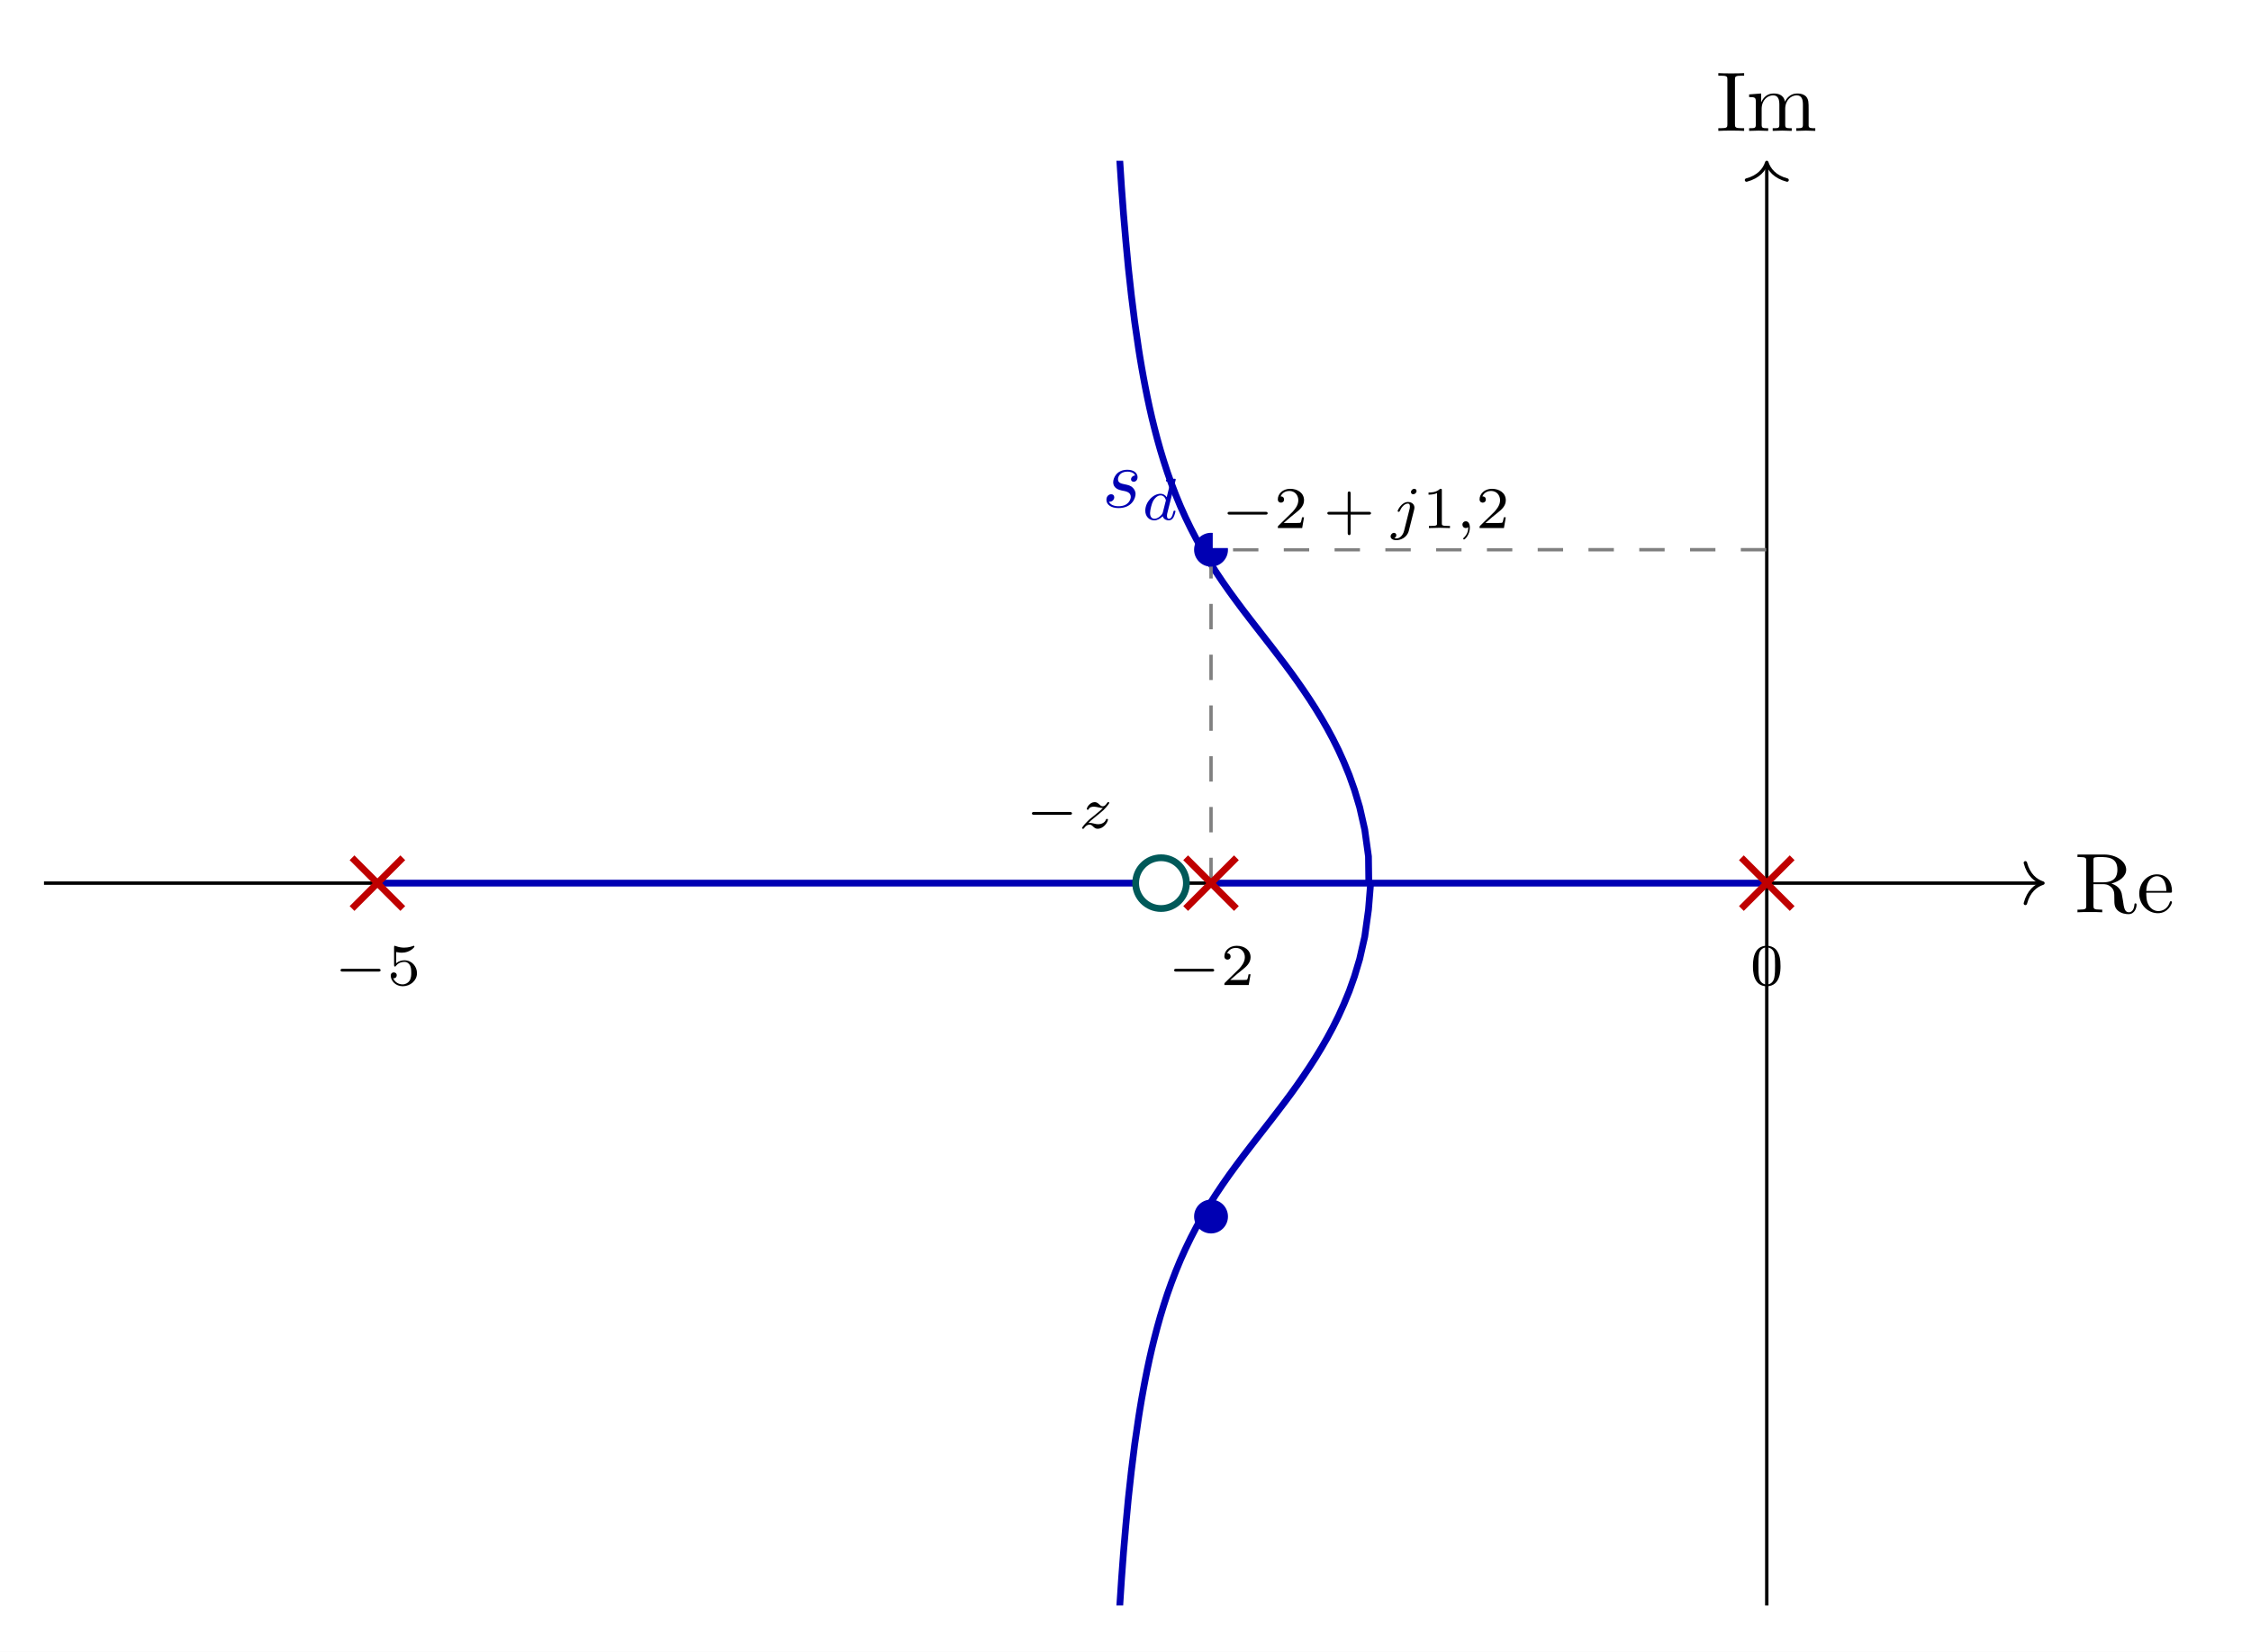
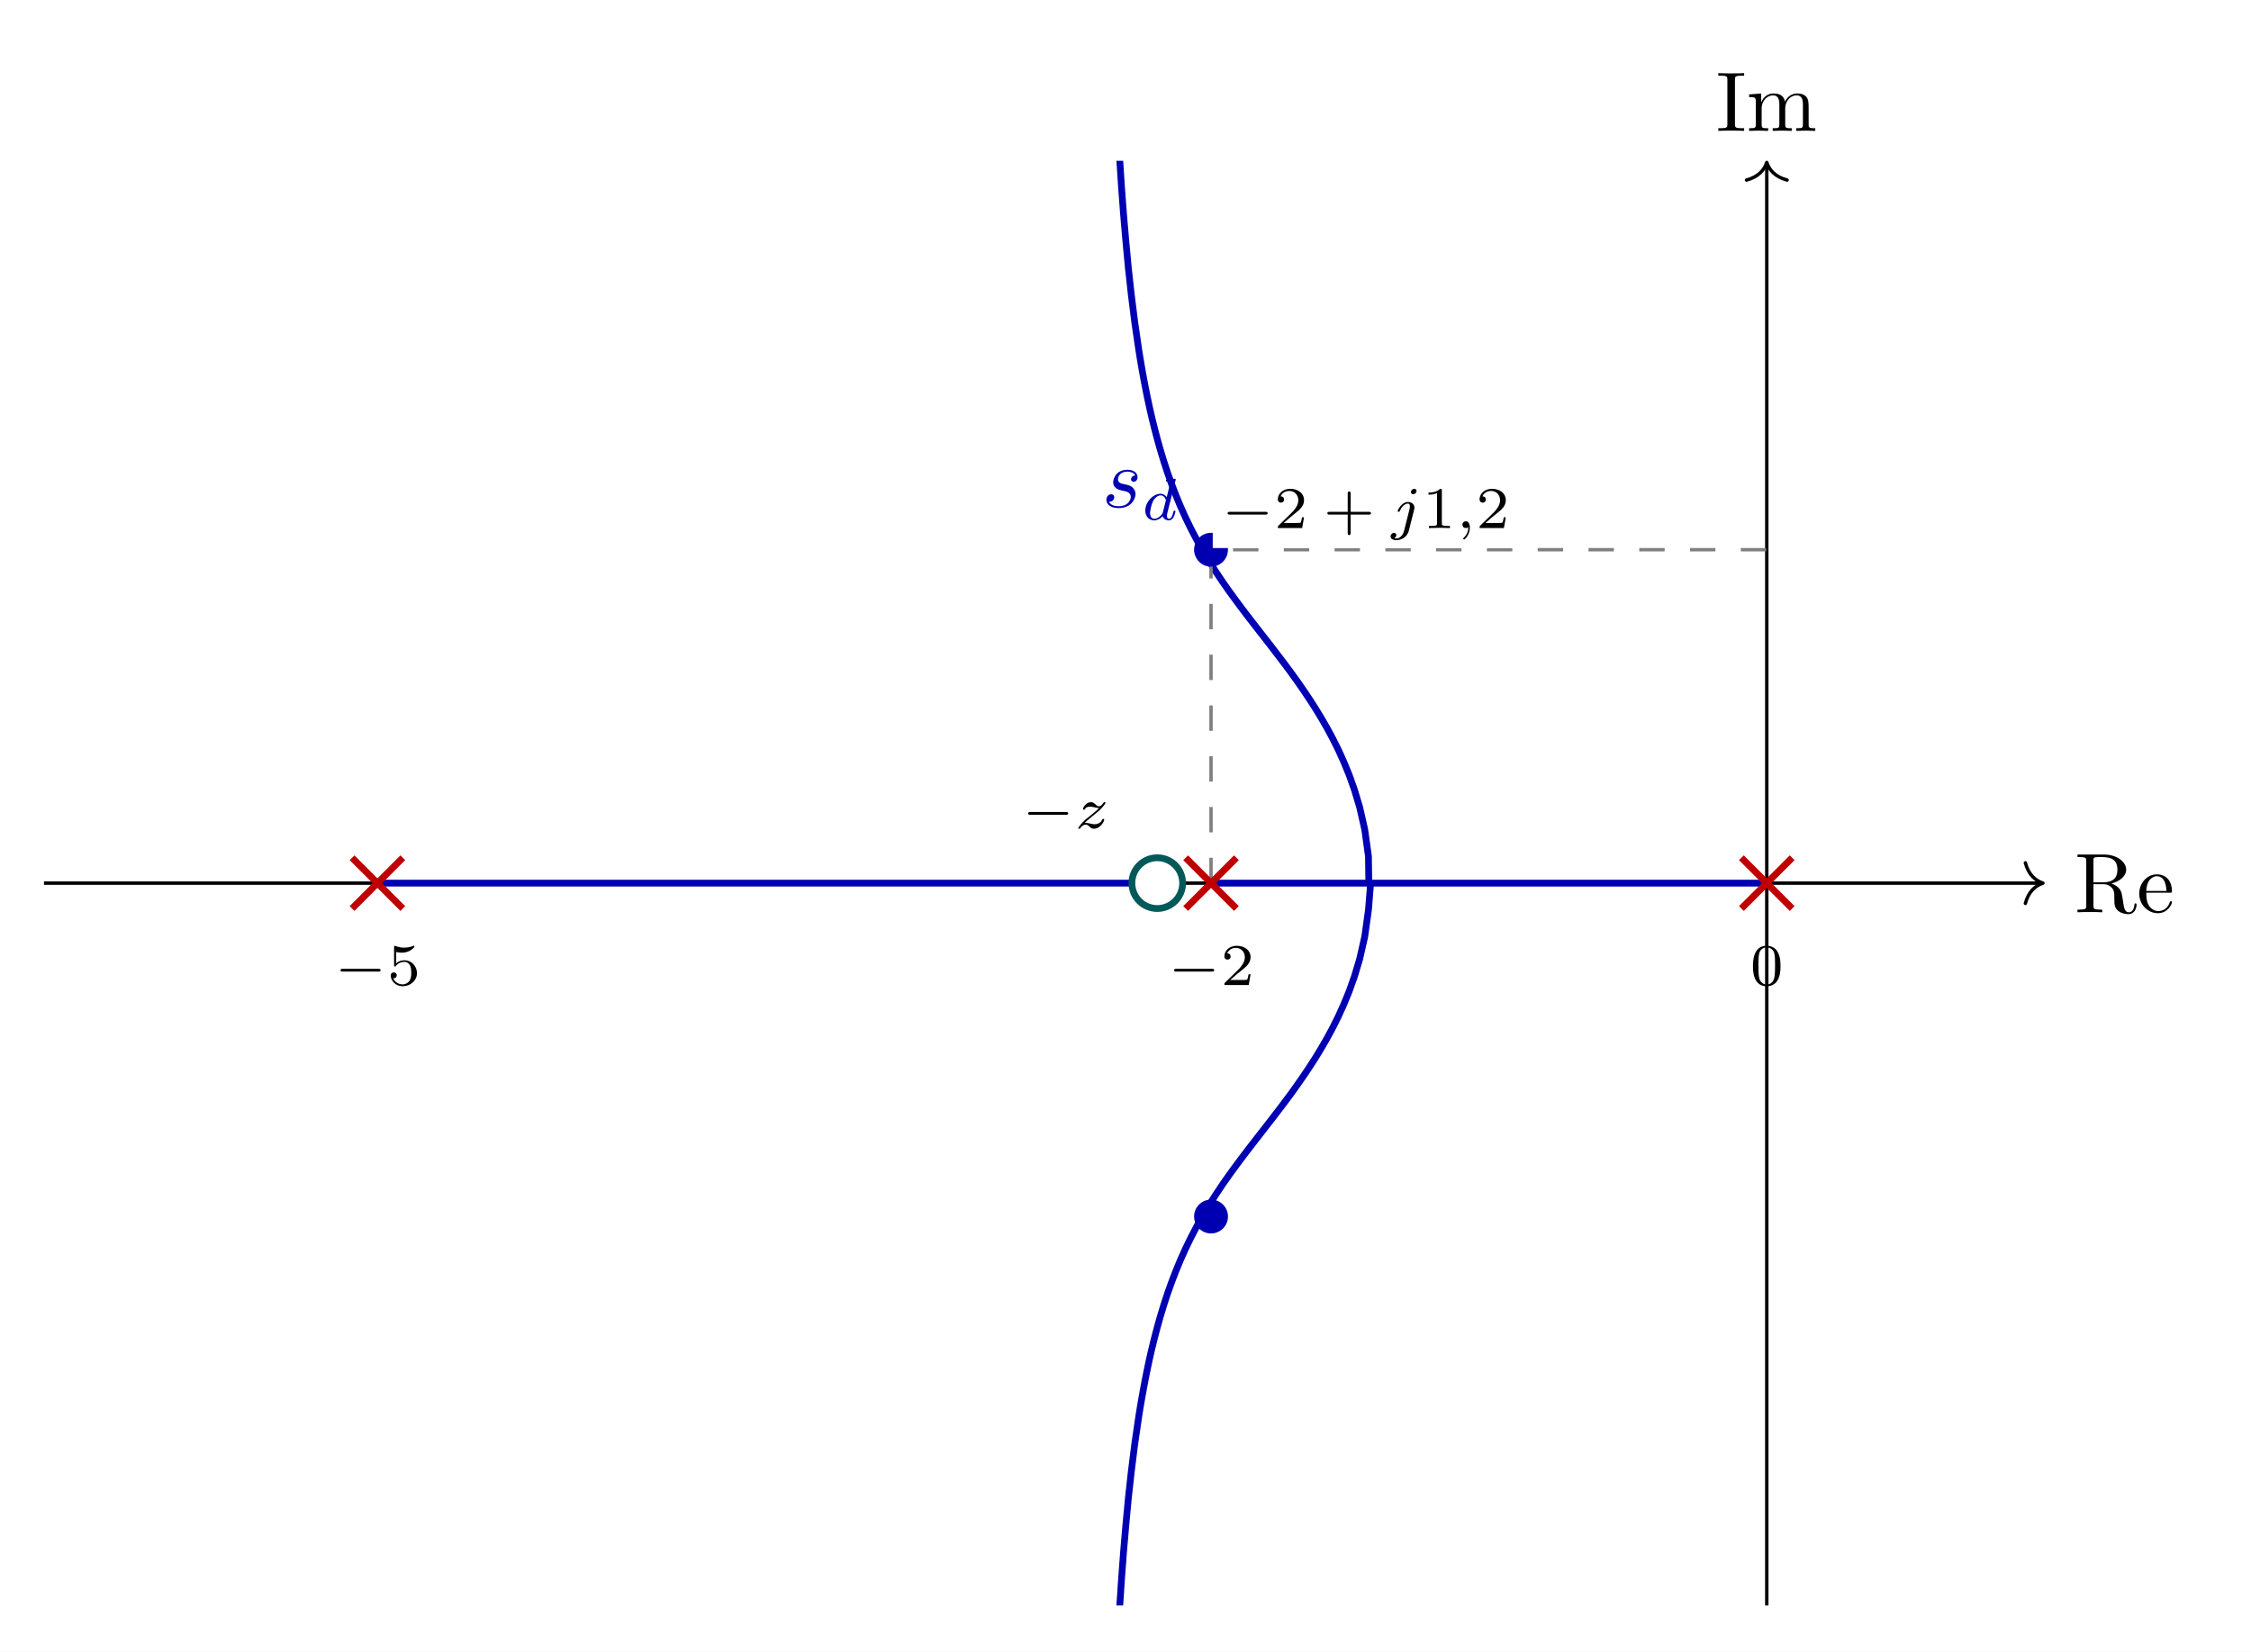
<svg xmlns="http://www.w3.org/2000/svg" xmlns:xlink="http://www.w3.org/1999/xlink" width="264.29" height="193.968" viewBox="0 0 264.29 193.968">
  <rect width="100%" height="100%" fill="#ffffff" />
  <defs>
    <g>
      <g id="glyph-0-0">
        <path d="M 7.281 -0.875 C 7.281 -0.938 7.281 -1.047 7.141 -1.047 C 7.031 -1.047 7.031 -0.953 7.031 -0.891 C 6.969 -0.172 6.625 0 6.375 0 C 5.891 0 5.797 -0.5 5.672 -1.438 L 5.531 -2.219 C 5.359 -2.859 4.875 -3.188 4.328 -3.375 C 5.281 -3.625 6.062 -4.219 6.062 -5 C 6.062 -5.953 4.922 -6.781 3.469 -6.781 L 0.344 -6.781 L 0.344 -6.484 L 0.594 -6.484 C 1.344 -6.484 1.375 -6.375 1.375 -6.016 L 1.375 -0.781 C 1.375 -0.422 1.344 -0.312 0.594 -0.312 L 0.344 -0.312 L 0.344 0 C 0.703 -0.031 1.406 -0.031 1.797 -0.031 C 2.188 -0.031 2.891 -0.031 3.25 0 L 3.25 -0.312 L 3.016 -0.312 C 2.25 -0.312 2.219 -0.422 2.219 -0.781 L 2.219 -3.297 L 3.375 -3.297 C 3.531 -3.297 3.938 -3.297 4.297 -2.953 C 4.672 -2.594 4.672 -2.281 4.672 -1.625 C 4.672 -0.969 4.672 -0.578 5.078 -0.203 C 5.484 0.156 6.031 0.219 6.328 0.219 C 7.109 0.219 7.281 -0.594 7.281 -0.875 Z M 5.031 -5 C 5.031 -4.312 4.797 -3.516 3.328 -3.516 L 2.219 -3.516 L 2.219 -6.078 C 2.219 -6.312 2.219 -6.422 2.438 -6.453 C 2.547 -6.484 2.828 -6.484 3.031 -6.484 C 3.922 -6.484 5.031 -6.438 5.031 -5 Z M 5.031 -5 " />
      </g>
      <g id="glyph-0-1">
        <path d="M 4.125 -1.188 C 4.125 -1.281 4.047 -1.297 4 -1.297 C 3.906 -1.297 3.891 -1.25 3.859 -1.156 C 3.516 -0.141 2.625 -0.141 2.531 -0.141 C 2.031 -0.141 1.625 -0.438 1.406 -0.812 C 1.109 -1.281 1.109 -1.938 1.109 -2.297 L 3.875 -2.297 C 4.094 -2.297 4.125 -2.297 4.125 -2.5 C 4.125 -3.484 3.594 -4.453 2.344 -4.453 C 1.188 -4.453 0.281 -3.422 0.281 -2.188 C 0.281 -0.859 1.328 0.109 2.469 0.109 C 3.672 0.109 4.125 -1 4.125 -1.188 Z M 3.469 -2.5 L 1.109 -2.5 C 1.172 -3.984 2 -4.234 2.344 -4.234 C 3.375 -4.234 3.469 -2.891 3.469 -2.5 Z M 3.469 -2.5 " />
      </g>
      <g id="glyph-0-2">
        <path d="M 3.312 0 L 3.312 -0.312 L 3.047 -0.312 C 2.266 -0.312 2.234 -0.422 2.234 -0.781 L 2.234 -6.016 C 2.234 -6.375 2.266 -6.484 3.047 -6.484 L 3.312 -6.484 L 3.312 -6.781 C 2.969 -6.75 2.172 -6.75 1.797 -6.75 C 1.406 -6.75 0.625 -6.75 0.281 -6.781 L 0.281 -6.484 L 0.531 -6.484 C 1.328 -6.484 1.344 -6.375 1.344 -6.016 L 1.344 -0.781 C 1.344 -0.422 1.328 -0.312 0.531 -0.312 L 0.281 -0.312 L 0.281 0 C 0.625 -0.031 1.406 -0.031 1.781 -0.031 C 2.172 -0.031 2.969 -0.031 3.312 0 Z M 3.312 0 " />
      </g>
      <g id="glyph-0-3">
        <path d="M 8.078 0 L 8.078 -0.312 C 7.562 -0.312 7.312 -0.312 7.297 -0.609 L 7.297 -2.5 C 7.297 -3.359 7.297 -3.672 7 -4.031 C 6.859 -4.188 6.531 -4.391 5.953 -4.391 C 5.125 -4.391 4.688 -3.797 4.516 -3.422 C 4.375 -4.281 3.641 -4.391 3.188 -4.391 C 2.469 -4.391 2 -3.969 1.719 -3.344 L 1.719 -4.391 L 0.312 -4.281 L 0.312 -3.969 C 1.016 -3.969 1.094 -3.906 1.094 -3.422 L 1.094 -0.75 C 1.094 -0.312 0.984 -0.312 0.312 -0.312 L 0.312 0 L 1.438 -0.031 L 2.547 0 L 2.547 -0.312 C 1.891 -0.312 1.781 -0.312 1.781 -0.75 L 1.781 -2.578 C 1.781 -3.625 2.484 -4.172 3.125 -4.172 C 3.75 -4.172 3.859 -3.641 3.859 -3.078 L 3.859 -0.75 C 3.859 -0.312 3.75 -0.312 3.078 -0.312 L 3.078 0 L 4.203 -0.031 L 5.312 0 L 5.312 -0.312 C 4.656 -0.312 4.547 -0.312 4.547 -0.75 L 4.547 -2.578 C 4.547 -3.625 5.25 -4.172 5.891 -4.172 C 6.516 -4.172 6.625 -3.641 6.625 -3.078 L 6.625 -0.75 C 6.625 -0.312 6.516 -0.312 5.844 -0.312 L 5.844 0 L 6.969 -0.031 Z M 8.078 0 " />
      </g>
      <g id="glyph-1-0">
        <path d="M 3.938 -1.547 C 3.938 -1.891 3.75 -2.141 3.625 -2.266 C 3.359 -2.547 3.078 -2.594 2.641 -2.688 C 2.281 -2.766 1.875 -2.828 1.875 -3.281 C 1.875 -3.562 2.109 -4.172 2.984 -4.172 C 3.234 -4.172 3.734 -4.109 3.891 -3.719 C 3.609 -3.703 3.406 -3.484 3.406 -3.266 C 3.406 -3.125 3.5 -2.984 3.719 -2.984 C 3.938 -2.984 4.172 -3.156 4.172 -3.531 C 4.172 -3.984 3.75 -4.391 2.984 -4.391 C 1.672 -4.391 1.312 -3.375 1.312 -2.938 C 1.312 -2.172 2.047 -2.016 2.328 -1.953 C 2.859 -1.859 3.375 -1.75 3.375 -1.203 C 3.375 -0.938 3.141 -0.109 1.953 -0.109 C 1.812 -0.109 1.047 -0.109 0.812 -0.641 C 1.188 -0.594 1.438 -0.891 1.438 -1.156 C 1.438 -1.391 1.281 -1.516 1.078 -1.516 C 0.812 -1.516 0.516 -1.297 0.516 -0.859 C 0.516 -0.281 1.078 0.109 1.938 0.109 C 3.547 0.109 3.938 -1.094 3.938 -1.547 Z M 3.938 -1.547 " />
      </g>
      <g id="glyph-2-0">
        <path d="M 3.969 -1 C 3.969 -1.078 3.875 -1.078 3.859 -1.078 C 3.766 -1.078 3.75 -1.062 3.703 -0.875 C 3.625 -0.531 3.484 -0.125 3.203 -0.125 C 3.016 -0.125 2.969 -0.281 2.969 -0.469 C 2.969 -0.594 2.984 -0.656 3 -0.75 L 3.969 -4.609 C 3.984 -4.625 4 -4.734 4 -4.734 C 4 -4.766 3.969 -4.828 3.891 -4.828 C 3.75 -4.828 3.172 -4.766 3 -4.75 C 2.938 -4.75 2.844 -4.734 2.844 -4.594 C 2.844 -4.5 2.938 -4.5 3.031 -4.5 C 3.359 -4.5 3.359 -4.453 3.359 -4.391 C 3.359 -4.344 3.344 -4.297 3.328 -4.234 L 2.938 -2.656 C 2.781 -2.891 2.547 -3.062 2.219 -3.062 C 1.328 -3.062 0.422 -2.094 0.422 -1.078 C 0.422 -0.406 0.875 0.062 1.469 0.062 C 1.844 0.062 2.188 -0.141 2.469 -0.422 C 2.594 0 3 0.062 3.172 0.062 C 3.422 0.062 3.609 -0.078 3.734 -0.297 C 3.875 -0.562 3.969 -0.969 3.969 -1 Z M 2.812 -2.172 L 2.484 -0.875 C 2.438 -0.672 2.281 -0.531 2.141 -0.406 C 2.078 -0.344 1.797 -0.125 1.5 -0.125 C 1.234 -0.125 0.984 -0.312 0.984 -0.797 C 0.984 -1.172 1.188 -1.938 1.344 -2.219 C 1.672 -2.766 2.016 -2.875 2.219 -2.875 C 2.703 -2.875 2.844 -2.344 2.844 -2.266 C 2.844 -2.234 2.828 -2.188 2.812 -2.172 Z M 2.812 -2.172 " />
      </g>
      <g id="glyph-2-1">
        <path d="M 3.047 -4.344 C 3.047 -4.469 2.969 -4.609 2.781 -4.609 C 2.578 -4.609 2.391 -4.422 2.391 -4.234 C 2.391 -4.109 2.469 -3.969 2.656 -3.969 C 2.844 -3.969 3.047 -4.141 3.047 -4.344 Z M 2.766 -2.172 C 2.781 -2.25 2.797 -2.312 2.797 -2.406 C 2.797 -2.797 2.469 -3.062 2.047 -3.062 C 1.281 -3.062 0.828 -2.094 0.828 -2 C 0.828 -1.906 0.938 -1.906 0.953 -1.906 C 1.031 -1.906 1.047 -1.938 1.094 -2.031 C 1.266 -2.438 1.625 -2.875 2.031 -2.875 C 2.203 -2.875 2.266 -2.75 2.266 -2.531 C 2.266 -2.453 2.25 -2.359 2.25 -2.328 L 1.578 0.344 C 1.453 0.828 1.094 1.219 0.688 1.219 C 0.594 1.219 0.5 1.203 0.438 1.188 C 0.609 1.094 0.672 0.938 0.672 0.828 C 0.672 0.656 0.531 0.562 0.391 0.562 C 0.188 0.562 0 0.766 0 0.984 C 0 1.25 0.266 1.422 0.688 1.422 C 1.109 1.422 1.922 1.172 2.141 0.312 Z M 2.766 -2.172 " />
      </g>
      <g id="glyph-2-2">
        <path d="M 1.656 -0.047 C 1.656 -0.469 1.5 -0.797 1.172 -0.797 C 0.953 -0.797 0.781 -0.625 0.781 -0.406 C 0.781 -0.188 0.938 0 1.188 0 C 1.344 0 1.469 -0.109 1.469 -0.109 C 1.469 0.266 1.391 0.719 0.922 1.156 C 0.891 1.188 0.875 1.203 0.875 1.25 C 0.875 1.297 0.938 1.344 0.969 1.344 C 1.078 1.344 1.656 0.781 1.656 -0.047 Z M 1.656 -0.047 " />
      </g>
      <g id="glyph-2-3">
        <path d="M 3.469 -1.016 C 3.469 -1.094 3.391 -1.094 3.344 -1.094 C 3.266 -1.094 3.25 -1.062 3.219 -0.984 C 3.094 -0.641 2.672 -0.469 2.344 -0.469 C 2.172 -0.469 2 -0.5 1.828 -0.547 C 1.516 -0.625 1.453 -0.625 1.328 -0.625 C 1.328 -0.625 1.203 -0.625 1.172 -0.609 C 1.344 -0.797 1.469 -0.922 2.062 -1.391 C 2.219 -1.516 2.734 -1.938 2.938 -2.125 C 3.359 -2.547 3.625 -2.906 3.625 -2.984 C 3.625 -3.062 3.531 -3.062 3.5 -3.062 C 3.438 -3.062 3.422 -3.047 3.391 -3 C 3.172 -2.672 3.031 -2.578 2.859 -2.578 C 2.781 -2.578 2.672 -2.578 2.469 -2.781 C 2.219 -3.016 2.078 -3.062 1.906 -3.062 C 1.359 -3.062 0.984 -2.469 0.984 -2.25 C 0.984 -2.188 1.047 -2.172 1.094 -2.172 C 1.188 -2.172 1.203 -2.188 1.219 -2.266 C 1.328 -2.516 1.719 -2.531 1.828 -2.531 C 1.984 -2.531 2.172 -2.484 2.266 -2.469 C 2.656 -2.375 2.703 -2.375 2.875 -2.375 C 2.688 -2.188 2.562 -2.062 1.906 -1.531 C 1.359 -1.109 1.172 -0.938 1.047 -0.797 C 0.625 -0.375 0.422 -0.078 0.422 -0.016 C 0.422 0.062 0.516 0.062 0.547 0.062 C 0.609 0.062 0.625 0.062 0.656 0 C 0.844 -0.266 1.062 -0.422 1.297 -0.422 C 1.391 -0.422 1.484 -0.422 1.672 -0.25 C 1.891 -0.031 2.031 0.062 2.25 0.062 C 3 0.062 3.469 -0.766 3.469 -1.016 Z M 3.469 -1.016 " />
      </g>
      <g id="glyph-3-0">
        <path d="M 5.453 -1.734 C 5.453 -1.906 5.297 -1.906 5.188 -1.906 L 1.016 -1.906 C 0.906 -1.906 0.75 -1.906 0.75 -1.734 C 0.75 -1.578 0.922 -1.578 1.016 -1.578 L 5.188 -1.578 C 5.281 -1.578 5.453 -1.578 5.453 -1.734 Z M 5.453 -1.734 " />
      </g>
      <g id="glyph-4-0">
        <path d="M 3.516 -1.266 L 3.281 -1.266 C 3.25 -1.109 3.188 -0.703 3.094 -0.625 C 3.031 -0.594 2.5 -0.594 2.406 -0.594 L 1.125 -0.594 C 1.859 -1.234 2.094 -1.438 2.516 -1.766 C 3.031 -2.172 3.516 -2.594 3.516 -3.266 C 3.516 -4.109 2.781 -4.609 1.891 -4.609 C 1.016 -4.609 0.438 -4.016 0.438 -3.375 C 0.438 -3.016 0.734 -2.984 0.812 -2.984 C 0.969 -2.984 1.172 -3.094 1.172 -3.344 C 1.172 -3.484 1.125 -3.719 0.766 -3.719 C 0.984 -4.219 1.453 -4.359 1.781 -4.359 C 2.469 -4.359 2.844 -3.828 2.844 -3.266 C 2.844 -2.656 2.406 -2.172 2.188 -1.922 L 0.5 -0.266 C 0.438 -0.203 0.438 -0.188 0.438 0 L 3.297 0 Z M 3.516 -1.266 " />
      </g>
      <g id="glyph-4-1">
        <path d="M 5.609 -1.734 C 5.609 -1.906 5.438 -1.906 5.344 -1.906 L 3.219 -1.906 L 3.219 -4.047 C 3.219 -4.141 3.219 -4.297 3.047 -4.297 C 2.875 -4.297 2.875 -4.141 2.875 -4.047 L 2.875 -1.906 L 0.75 -1.906 C 0.656 -1.906 0.484 -1.906 0.484 -1.75 C 0.484 -1.578 0.641 -1.578 0.75 -1.578 L 2.875 -1.578 L 2.875 0.562 C 2.875 0.656 2.875 0.828 3.047 0.828 C 3.219 0.828 3.219 0.656 3.219 0.562 L 3.219 -1.578 L 5.344 -1.578 C 5.438 -1.578 5.609 -1.578 5.609 -1.734 Z M 5.609 -1.734 " />
      </g>
      <g id="glyph-4-2">
        <path d="M 3.281 0 L 3.281 -0.25 L 3.031 -0.25 C 2.328 -0.25 2.328 -0.344 2.328 -0.562 L 2.328 -4.422 C 2.328 -4.609 2.312 -4.609 2.125 -4.609 C 1.672 -4.172 1.047 -4.172 0.766 -4.172 L 0.766 -3.922 C 0.922 -3.922 1.391 -3.922 1.766 -4.109 L 1.766 -0.562 C 1.766 -0.344 1.766 -0.25 1.078 -0.25 L 0.812 -0.25 L 0.812 0 L 2.047 -0.031 Z M 3.281 0 " />
      </g>
      <g id="glyph-4-3">
        <path d="M 3.516 -1.391 C 3.516 -2.188 2.906 -2.906 2.047 -2.906 C 1.75 -2.906 1.391 -2.828 1.078 -2.562 L 1.078 -3.875 C 1.438 -3.797 1.641 -3.797 1.75 -3.797 C 2.672 -3.797 3.219 -4.422 3.219 -4.516 C 3.219 -4.594 3.156 -4.609 3.125 -4.609 C 3.125 -4.609 3.094 -4.609 3.078 -4.594 C 2.906 -4.531 2.531 -4.391 2.016 -4.391 C 1.828 -4.391 1.453 -4.406 1.016 -4.578 C 0.938 -4.609 0.922 -4.609 0.922 -4.609 C 0.828 -4.609 0.828 -4.547 0.828 -4.422 L 0.828 -2.375 C 0.828 -2.266 0.828 -2.172 0.938 -2.172 C 1 -2.172 1.016 -2.188 1.078 -2.281 C 1.375 -2.656 1.797 -2.719 2.047 -2.719 C 2.469 -2.719 2.656 -2.375 2.688 -2.328 C 2.812 -2.094 2.844 -1.828 2.844 -1.422 C 2.844 -1.219 2.844 -0.812 2.641 -0.5 C 2.469 -0.25 2.172 -0.078 1.828 -0.078 C 1.375 -0.078 0.906 -0.328 0.734 -0.797 C 1 -0.766 1.141 -0.953 1.141 -1.141 C 1.141 -1.438 0.875 -1.484 0.781 -1.484 C 0.781 -1.484 0.438 -1.484 0.438 -1.109 C 0.438 -0.484 1.016 0.141 1.844 0.141 C 2.734 0.141 3.516 -0.516 3.516 -1.391 Z M 3.516 -1.391 " />
      </g>
      <g id="glyph-4-4">
        <path d="M 3.594 -2.219 C 3.594 -2.984 3.5 -3.531 3.172 -4.016 C 2.969 -4.344 2.531 -4.609 1.969 -4.609 C 0.359 -4.609 0.359 -2.719 0.359 -2.219 C 0.359 -1.719 0.359 0.141 1.969 0.141 C 3.594 0.141 3.594 -1.719 3.594 -2.219 Z M 2.953 -2.312 C 2.953 -1.797 2.953 -1.281 2.859 -0.844 C 2.719 -0.203 2.25 -0.062 1.969 -0.062 C 1.656 -0.062 1.234 -0.25 1.094 -0.812 C 1 -1.219 1 -1.797 1 -2.312 C 1 -2.812 1 -3.344 1.094 -3.734 C 1.25 -4.281 1.688 -4.422 1.969 -4.422 C 2.344 -4.422 2.719 -4.188 2.844 -3.797 C 2.953 -3.406 2.953 -2.906 2.953 -2.312 Z M 2.953 -2.312 " />
      </g>
    </g>
    <clipPath id="clip-0">
      <path clip-rule="nonzero" d="M 118 18.879 L 172 18.879 L 172 115 L 118 115 Z M 118 18.879 " />
    </clipPath>
    <clipPath id="clip-1">
      <path clip-rule="nonzero" d="M 118 92 L 219 92 L 219 188.527 L 118 188.527 Z M 118 92 " />
    </clipPath>
  </defs>
  <path fill="none" stroke-width="0.399" stroke-linecap="butt" stroke-linejoin="miter" stroke="rgb(0%, 0%, 0%)" stroke-opacity="1" stroke-miterlimit="10" d="M -202.817 -0.001 L 32.313 -0.001 " transform="matrix(0.997321, 0, 0, -0.997321, 207.4377, 103.702)" />
  <path fill="none" stroke-width="0.399" stroke-linecap="round" stroke-linejoin="round" stroke="rgb(0%, 0%, 0%)" stroke-opacity="1" stroke-miterlimit="10" d="M -2.072 2.392 C -1.693 0.955 -0.85 0.281 -0.001 -0.001 C -0.85 -0.279 -1.693 -0.957 -2.072 -2.39 " transform="matrix(0.997321, 0, 0, -0.997321, 239.8638, 103.702)" />
  <g fill="rgb(0%, 0%, 0%)" fill-opacity="1">
    <use xlink:href="#glyph-0-0" x="243.573" y="107.125" />
    <use xlink:href="#glyph-0-1" x="250.886" y="107.125" />
  </g>
  <path fill="none" stroke-width="0.399" stroke-linecap="butt" stroke-linejoin="miter" stroke="rgb(0%, 0%, 0%)" stroke-opacity="1" stroke-miterlimit="10" d="M -0 -85.053 L -0 84.655 " transform="matrix(0.997321, 0, 0, -0.997321, 207.4377, 103.702)" />
  <path fill="none" stroke-width="0.399" stroke-linecap="round" stroke-linejoin="round" stroke="rgb(0%, 0%, 0%)" stroke-opacity="1" stroke-miterlimit="10" d="M -2.074 2.389 C -1.694 0.956 -0.848 0.278 0.002 0 C -0.848 -0.278 -1.694 -0.955 -2.074 -2.393 " transform="matrix(0, -0.997321, -0.997321, 0, 207.4377, 19.07606)" />
  <g fill="rgb(0%, 0%, 0%)" fill-opacity="1">
    <use xlink:href="#glyph-0-2" x="201.467" y="15.368" />
    <use xlink:href="#glyph-0-3" x="205.055" y="15.368" />
  </g>
  <path fill="none" stroke-width="0.797" stroke-linecap="butt" stroke-linejoin="miter" stroke="rgb(0%, 0%, 70%)" stroke-opacity="1" stroke-miterlimit="10" d="M -163.563 -0.001 L -71.312 -0.001 " transform="matrix(0.997321, 0, 0, -0.997321, 207.4377, 103.702)" />
  <g clip-path="url(#clip-0)">
    <path fill="none" stroke-width="0.797" stroke-linecap="butt" stroke-linejoin="miter" stroke="rgb(0%, 0%, 70%)" stroke-opacity="1" stroke-miterlimit="10" d="M -65.426 -0.001 L -46.852 -0.001 L -46.891 3.14 L -47.33 6.305 L -47.929 8.945 L -48.54 10.981 L -49.155 12.716 L -49.79 14.264 L -50.428 15.674 L -51.082 16.986 L -51.748 18.227 L -52.43 19.41 L -53.119 20.542 L -53.824 21.643 L -54.545 22.716 L -55.277 23.77 L -56.021 24.807 L -56.785 25.834 L -57.565 26.856 L -58.352 27.886 L -59.155 28.916 L -59.966 29.958 L -60.788 31.019 L -61.615 32.097 L -62.441 33.205 L -63.267 34.337 L -64.082 35.5 L -64.881 36.695 L -65.661 37.921 L -66.409 39.174 L -67.129 40.455 L -67.807 41.759 L -68.445 43.075 L -69.041 44.403 L -69.589 45.731 L -70.098 47.062 L -70.568 48.386 L -70.995 49.698 L -71.391 51.003 L -71.751 52.287 L -72.084 53.556 L -72.393 54.806 L -72.675 56.044 L -72.934 57.258 L -73.173 58.452 L -73.396 59.631 L -73.604 60.791 L -73.796 61.93 L -73.944 62.859 L -74.411 66.066 L -74.81 69.255 L -75.159 72.431 L -75.456 75.6 L -75.727 78.761 L -75.962 81.918 L -76.169 85.078 L -76.357 88.247 L -76.526 91.42 L -76.682 94.604 L -76.819 97.808 L -76.945 101.027 L -77.062 104.266 L -77.164 107.533 L -77.262 110.823 L -77.356 114.144 L -77.438 117.493 L -77.517 120.877 L -77.587 124.293 L -77.654 127.747 L -77.716 131.237 L -77.775 134.77 L -77.826 138.346 L -77.877 141.969 L -77.924 145.635 L -77.971 149.352 L -77.979 150.288 " transform="matrix(0.997321, 0, 0, -0.997321, 207.4377, 103.702)" />
  </g>
  <g clip-path="url(#clip-1)">
    <path fill="none" stroke-width="0.797" stroke-linecap="butt" stroke-linejoin="miter" stroke="rgb(0%, 0%, 70%)" stroke-opacity="1" stroke-miterlimit="10" d="M -0 -0.001 L -46.637 -0.001 L -46.891 -3.138 L -47.33 -6.303 L -47.929 -8.943 L -48.54 -10.98 L -49.155 -12.719 L -49.79 -14.262 L -50.428 -15.672 L -51.082 -16.988 L -51.748 -18.226 L -52.43 -19.409 L -53.119 -20.544 L -53.824 -21.641 L -54.545 -22.714 L -55.277 -23.768 L -56.021 -24.806 L -56.785 -25.832 L -57.565 -26.858 L -58.352 -27.884 L -59.155 -28.915 L -59.966 -29.956 L -60.788 -31.018 L -61.615 -32.099 L -62.441 -33.203 L -63.267 -34.335 L -64.082 -35.499 L -64.881 -36.693 L -65.661 -37.919 L -66.409 -39.173 L -67.129 -40.453 L -67.807 -41.758 L -68.445 -43.078 L -69.041 -44.405 L -69.589 -45.733 L -70.098 -47.065 L -70.568 -48.385 L -70.995 -49.701 L -71.391 -51.001 L -71.751 -52.286 L -72.084 -53.559 L -72.393 -54.808 L -72.675 -56.042 L -72.934 -57.256 L -73.173 -58.455 L -73.396 -59.634 L -73.604 -60.789 L -73.796 -61.933 L -73.944 -62.861 L -74.411 -66.065 L -74.81 -69.257 L -75.159 -72.434 L -75.456 -75.598 L -75.727 -78.763 L -75.962 -81.92 L -76.169 -85.077 L -76.357 -88.245 L -76.526 -91.418 L -76.682 -94.606 L -76.819 -97.806 L -76.945 -101.03 L -77.062 -104.269 L -77.164 -107.531 L -77.262 -110.822 L -77.356 -114.143 L -77.438 -117.492 L -77.517 -120.876 L -77.587 -124.291 L -77.654 -127.746 L -77.716 -131.24 L -77.775 -134.772 L -77.826 -138.348 L -77.877 -141.967 L -77.924 -145.637 L -77.971 -149.351 L -77.979 -150.287 " transform="matrix(0.997321, 0, 0, -0.997321, 207.4377, 103.702)" />
  </g>
  <path fill="none" stroke-width="0.399" stroke-linecap="butt" stroke-linejoin="miter" stroke="rgb(50%, 50%, 50%)" stroke-opacity="1" stroke-dasharray="2.989 2.989" stroke-miterlimit="10" d="M -65.426 -0.001 L -65.426 39.256 L -0 39.256 " transform="matrix(0.997321, 0, 0, -0.997321, 207.4377, 103.702)" />
  <path fill-rule="nonzero" fill="rgb(0%, 0%, 70%)" fill-opacity="1" d="M 144.176 64.551 C 144.176 63.453 143.285 62.566 142.188 62.566 C 141.09 62.566 140.199 63.453 140.199 64.551 C 140.199 65.648 141.09 66.539 142.188 66.539 C 143.285 66.539 144.176 65.648 144.176 64.551 Z M 144.176 64.551 " />
  <g fill="rgb(0%, 0%, 70%)" fill-opacity="1">
    <use xlink:href="#glyph-1-0" x="129.388" y="59.553" />
  </g>
  <g fill="rgb(0%, 0%, 70%)" fill-opacity="1">
    <use xlink:href="#glyph-2-0" x="134.046" y="61.043" />
  </g>
  <path fill-rule="nonzero" fill="rgb(100%, 100%, 100%)" fill-opacity="1" d="M 142.387 64.355 L 178.234 64.355 L 178.234 56.41 L 142.387 56.41 Z M 142.387 64.355 " />
  <g fill="rgb(0%, 0%, 0%)" fill-opacity="1">
    <use xlink:href="#glyph-3-0" x="143.381" y="62.008" />
  </g>
  <g fill="rgb(0%, 0%, 0%)" fill-opacity="1">
    <use xlink:href="#glyph-4-0" x="149.591" y="62.008" />
  </g>
  <g fill="rgb(0%, 0%, 0%)" fill-opacity="1">
    <use xlink:href="#glyph-4-1" x="155.36" y="62.008" />
  </g>
  <g fill="rgb(0%, 0%, 0%)" fill-opacity="1">
    <use xlink:href="#glyph-2-1" x="163.27" y="62.008" />
  </g>
  <g fill="rgb(0%, 0%, 0%)" fill-opacity="1">
    <use xlink:href="#glyph-4-2" x="166.959" y="62.008" />
  </g>
  <g fill="rgb(0%, 0%, 0%)" fill-opacity="1">
    <use xlink:href="#glyph-2-2" x="170.92" y="62.008" />
  </g>
  <g fill="rgb(0%, 0%, 0%)" fill-opacity="1">
    <use xlink:href="#glyph-4-0" x="173.279" y="62.008" />
  </g>
  <path fill-rule="nonzero" fill="rgb(0%, 0%, 70%)" fill-opacity="1" d="M 144.176 142.852 C 144.176 141.754 143.285 140.863 142.188 140.863 C 141.09 140.863 140.199 141.754 140.199 142.852 C 140.199 143.949 141.09 144.84 142.188 144.84 C 143.285 144.84 144.176 143.949 144.176 142.852 Z M 144.176 142.852 " />
  <path fill="none" stroke-width="0.797" stroke-linecap="butt" stroke-linejoin="miter" stroke="rgb(75%, 0%, 0%)" stroke-opacity="1" stroke-miterlimit="10" d="M -166.552 -2.99 L -160.575 2.987 M -166.552 2.987 L -160.575 -2.99 " transform="matrix(0.997321, 0, 0, -0.997321, 207.4377, 103.702)" />
  <g fill="rgb(0%, 0%, 0%)" fill-opacity="1">
    <use xlink:href="#glyph-3-0" x="39.231" y="115.669" />
  </g>
  <g fill="rgb(0%, 0%, 0%)" fill-opacity="1">
    <use xlink:href="#glyph-4-3" x="45.441" y="115.669" />
  </g>
  <path fill="none" stroke-width="0.797" stroke-linecap="butt" stroke-linejoin="miter" stroke="rgb(75%, 0%, 0%)" stroke-opacity="1" stroke-miterlimit="10" d="M -68.414 -2.99 L -62.437 2.987 M -68.414 2.987 L -62.437 -2.99 " transform="matrix(0.997321, 0, 0, -0.997321, 207.4377, 103.702)" />
  <g fill="rgb(0%, 0%, 0%)" fill-opacity="1">
    <use xlink:href="#glyph-3-0" x="137.104" y="115.669" />
  </g>
  <g fill="rgb(0%, 0%, 0%)" fill-opacity="1">
    <use xlink:href="#glyph-4-0" x="143.314" y="115.669" />
  </g>
  <path fill="none" stroke-width="0.797" stroke-linecap="butt" stroke-linejoin="miter" stroke="rgb(75%, 0%, 0%)" stroke-opacity="1" stroke-miterlimit="10" d="M -2.989 -2.99 L 2.988 2.987 M -2.989 2.987 L 2.988 -2.99 " transform="matrix(0.997321, 0, 0, -0.997321, 207.4377, 103.702)" />
  <g fill="rgb(0%, 0%, 0%)" fill-opacity="1">
    <use xlink:href="#glyph-4-4" x="205.457" y="115.669" />
  </g>
-   <path fill-rule="nonzero" fill="rgb(100%, 100%, 100%)" fill-opacity="1" stroke-width="0.797" stroke-linecap="butt" stroke-linejoin="miter" stroke="rgb(0%, 34.999%, 34.999%)" stroke-opacity="1" stroke-miterlimit="10" d="M -68.324 -0.001 C -68.324 1.652 -69.663 2.987 -71.312 2.987 C -72.965 2.987 -74.301 1.652 -74.301 -0.001 C -74.301 -1.65 -72.965 -2.99 -71.312 -2.99 C -69.663 -2.99 -68.324 -1.65 -68.324 -0.001 Z M -68.324 -0.001 " transform="matrix(0.997321, 0, 0, -0.997321, 207.4377, 103.702)" />
+   <path fill-rule="nonzero" fill="rgb(100%, 100%, 100%)" fill-opacity="1" stroke-width="0.797" stroke-linecap="butt" stroke-linejoin="miter" stroke="rgb(0%, 34.999%, 34.999%)" stroke-opacity="1" stroke-miterlimit="10" d="M -68.767 -0.001 C -68.767 1.652 -70.106 2.987 -71.755 2.987 C -73.408 2.987 -74.743 1.652 -74.743 -0.001 C -74.743 -1.65 -73.408 -2.99 -71.755 -2.99 C -70.106 -2.99 -68.767 -1.65 -68.767 -0.001 Z M -68.767 -0.001 " transform="matrix(0.997321, 0, 0, -0.997321, 207.4377, 103.702)" />
  <g fill="rgb(0%, 0%, 0%)" fill-opacity="1">
-     <use xlink:href="#glyph-3-0" x="120.408" y="97.256" />
+     <use xlink:href="#glyph-3-0" x="119.966" y="97.256" />
  </g>
  <g fill="rgb(0%, 0%, 0%)" fill-opacity="1">
-     <use xlink:href="#glyph-2-3" x="126.617" y="97.256" />
+     <use xlink:href="#glyph-2-3" x="126.175" y="97.256" />
  </g>
</svg>
